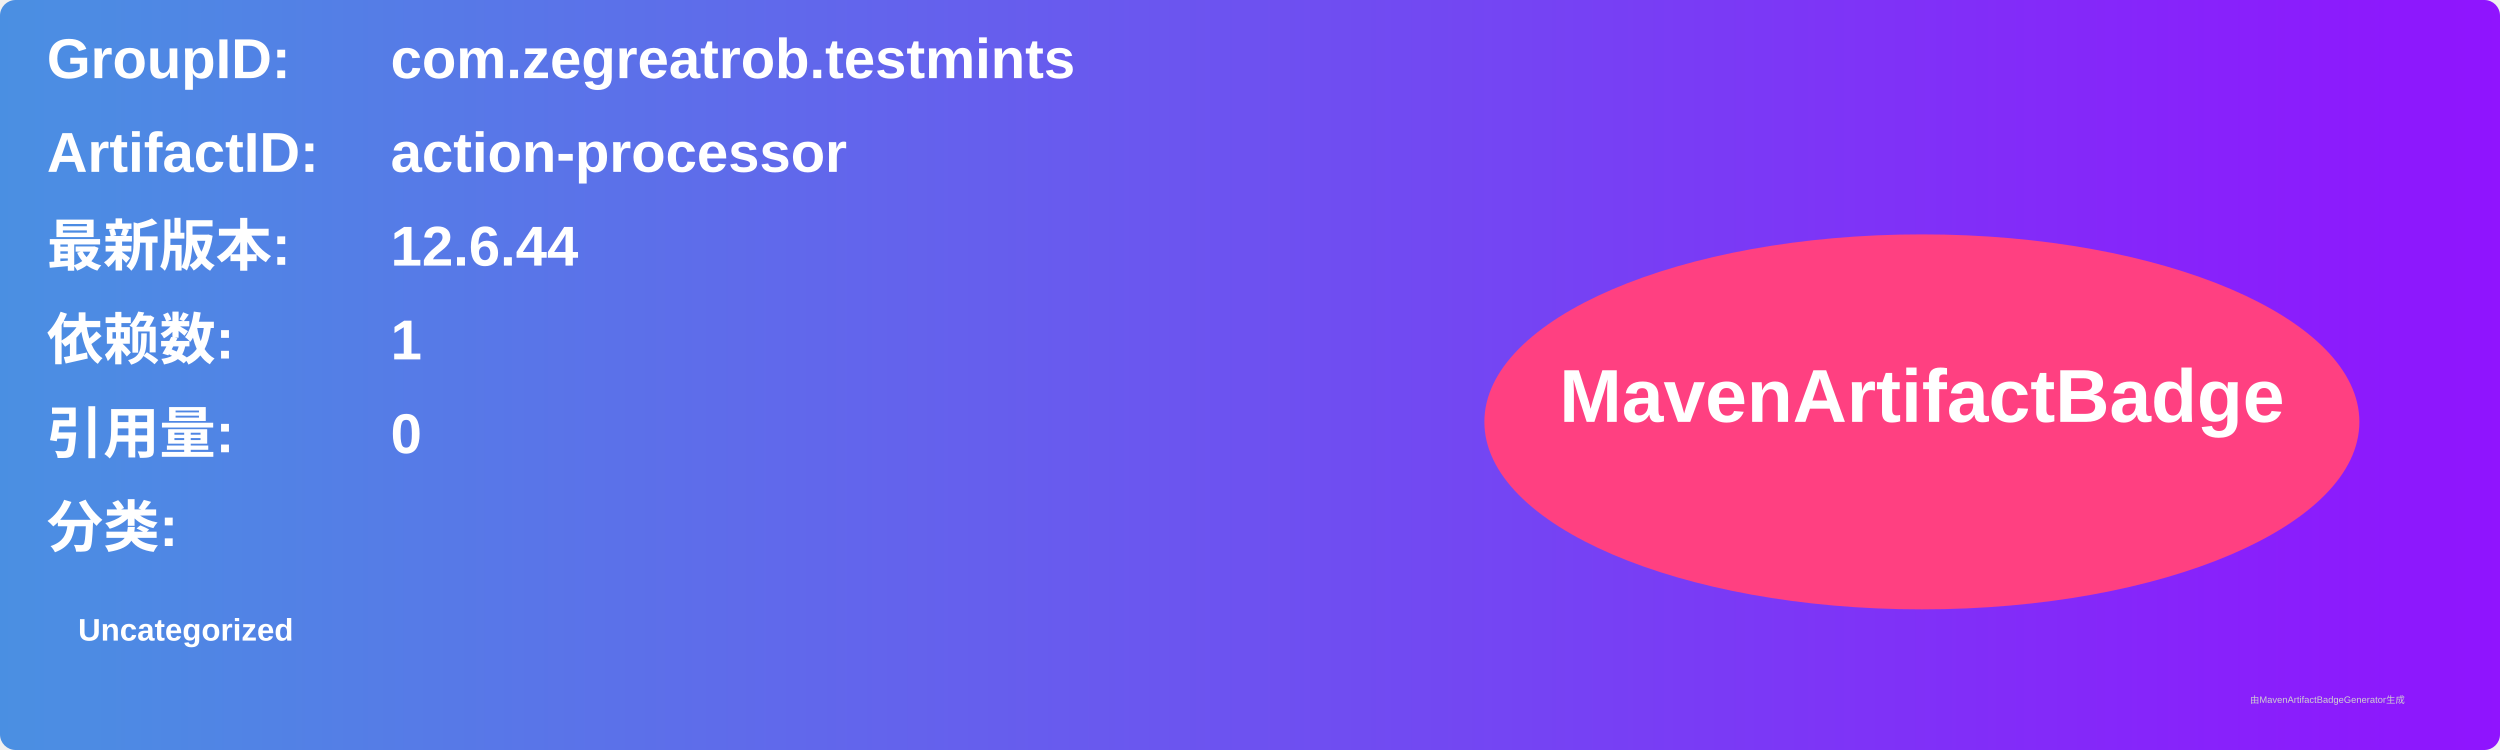
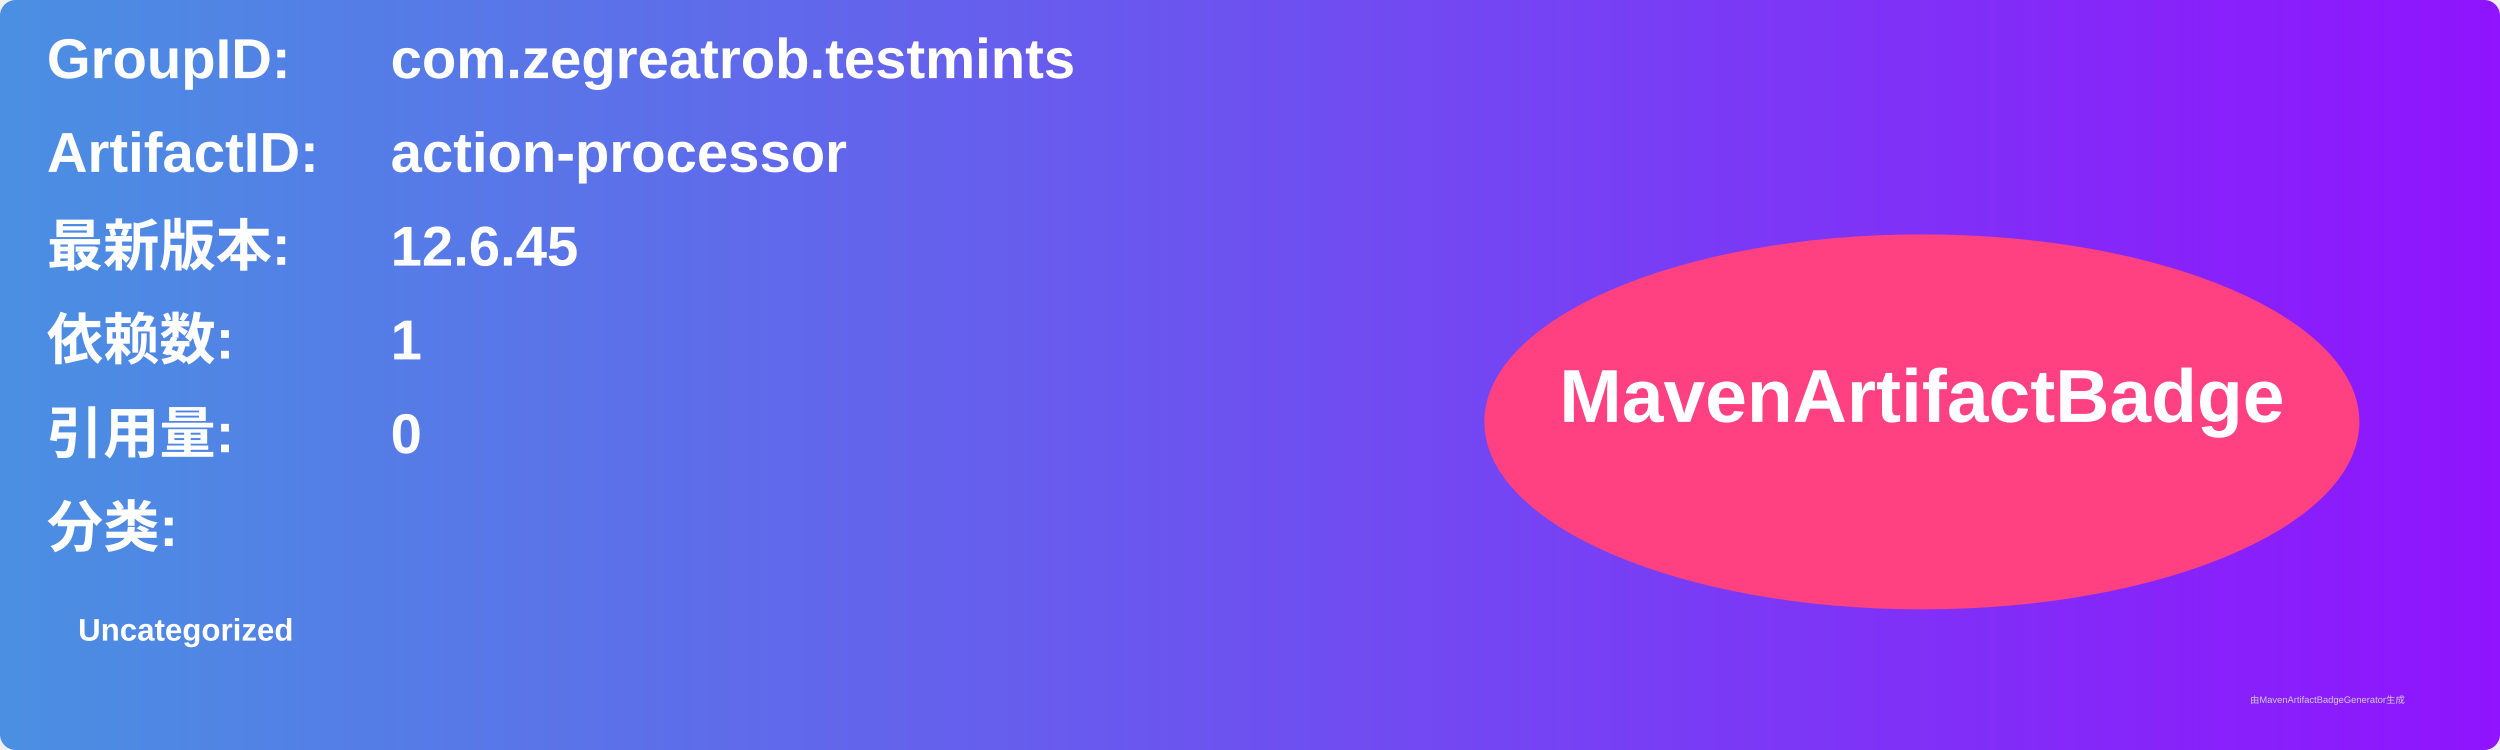
<svg xmlns="http://www.w3.org/2000/svg" width="800" height="240" viewBox="0 0 800 240">
  <linearGradient id="grad" x1="0%" y1="0%" x2="100%" y2="0%">
    <stop offset="0%" stop-color="#4a90e2" />
    <stop offset="100%" stop-color="#9013fe" />
  </linearGradient>
  <rect width="100%" height="100%" rx="5" ry="5" fill="url(#grad)" />
  <g transform="translate(15, 15)">
    <text x="0" y="10" font-family="Arial" font-size="18" fill="white" font-weight="bold" width="260">GroupID:</text>
    <text x="110" y="10" font-family="Arial" font-size="18" fill="white" font-weight="bold" width="460">com.zegreatrob.testmints</text>
    <text x="0" y="40" font-family="Arial" font-size="18" fill="white" font-weight="bold" width="260">ArtifactID:</text>
    <text x="110" y="40" font-family="Arial" font-size="18" fill="white" font-weight="bold" width="460">action-processor</text>
    <text x="0" y="70" font-family="Arial" font-size="18" fill="white" font-weight="bold">最新版本:</text>
    <text x="110" y="70" font-family="Arial" font-size="18" fill="white" font-weight="bold">
-       <tspan font-weight="bold">12.6.44</tspan>
+       <tspan font-weight="bold">12.6.45</tspan>
    </text>
    <text x="0" y="100" font-family="Arial" font-size="18" fill="white" font-weight="bold">依赖数: </text>
    <text x="110" y="100" font-family="Arial" font-size="18" fill="white">
      <tspan font-weight="bold">1</tspan>
    </text>
    <text x="0" y="130" font-family="Arial" font-size="18" fill="white" font-weight="bold">引用量: </text>
    <text x="110" y="130" font-family="Arial" font-size="18" fill="white">
      <tspan font-weight="bold">0</tspan>
    </text>
    <text x="0" y="160" font-family="Arial" font-size="18" fill="white" font-weight="bold">分类:</text>
    <text x="10" y="190" font-family="Arial" font-size="10" fill="white">
      <tspan font-weight="bold">Uncategorized</tspan>
    </text>
    <ellipse cx="600" cy="120" rx="140" ry="60" fill="#ff4081" />
    <text x="600" y="120" text-anchor="middle" font-family="Arial" font-size="24" fill="white" font-weight="bold">MavenArtifactBadge</text>
  </g>
  <text x="720" y="225" font-family="Arial" font-size="3" fill="#d0d0d0">由MavenArtifactBadgeGenerator生成</text>
</svg>
